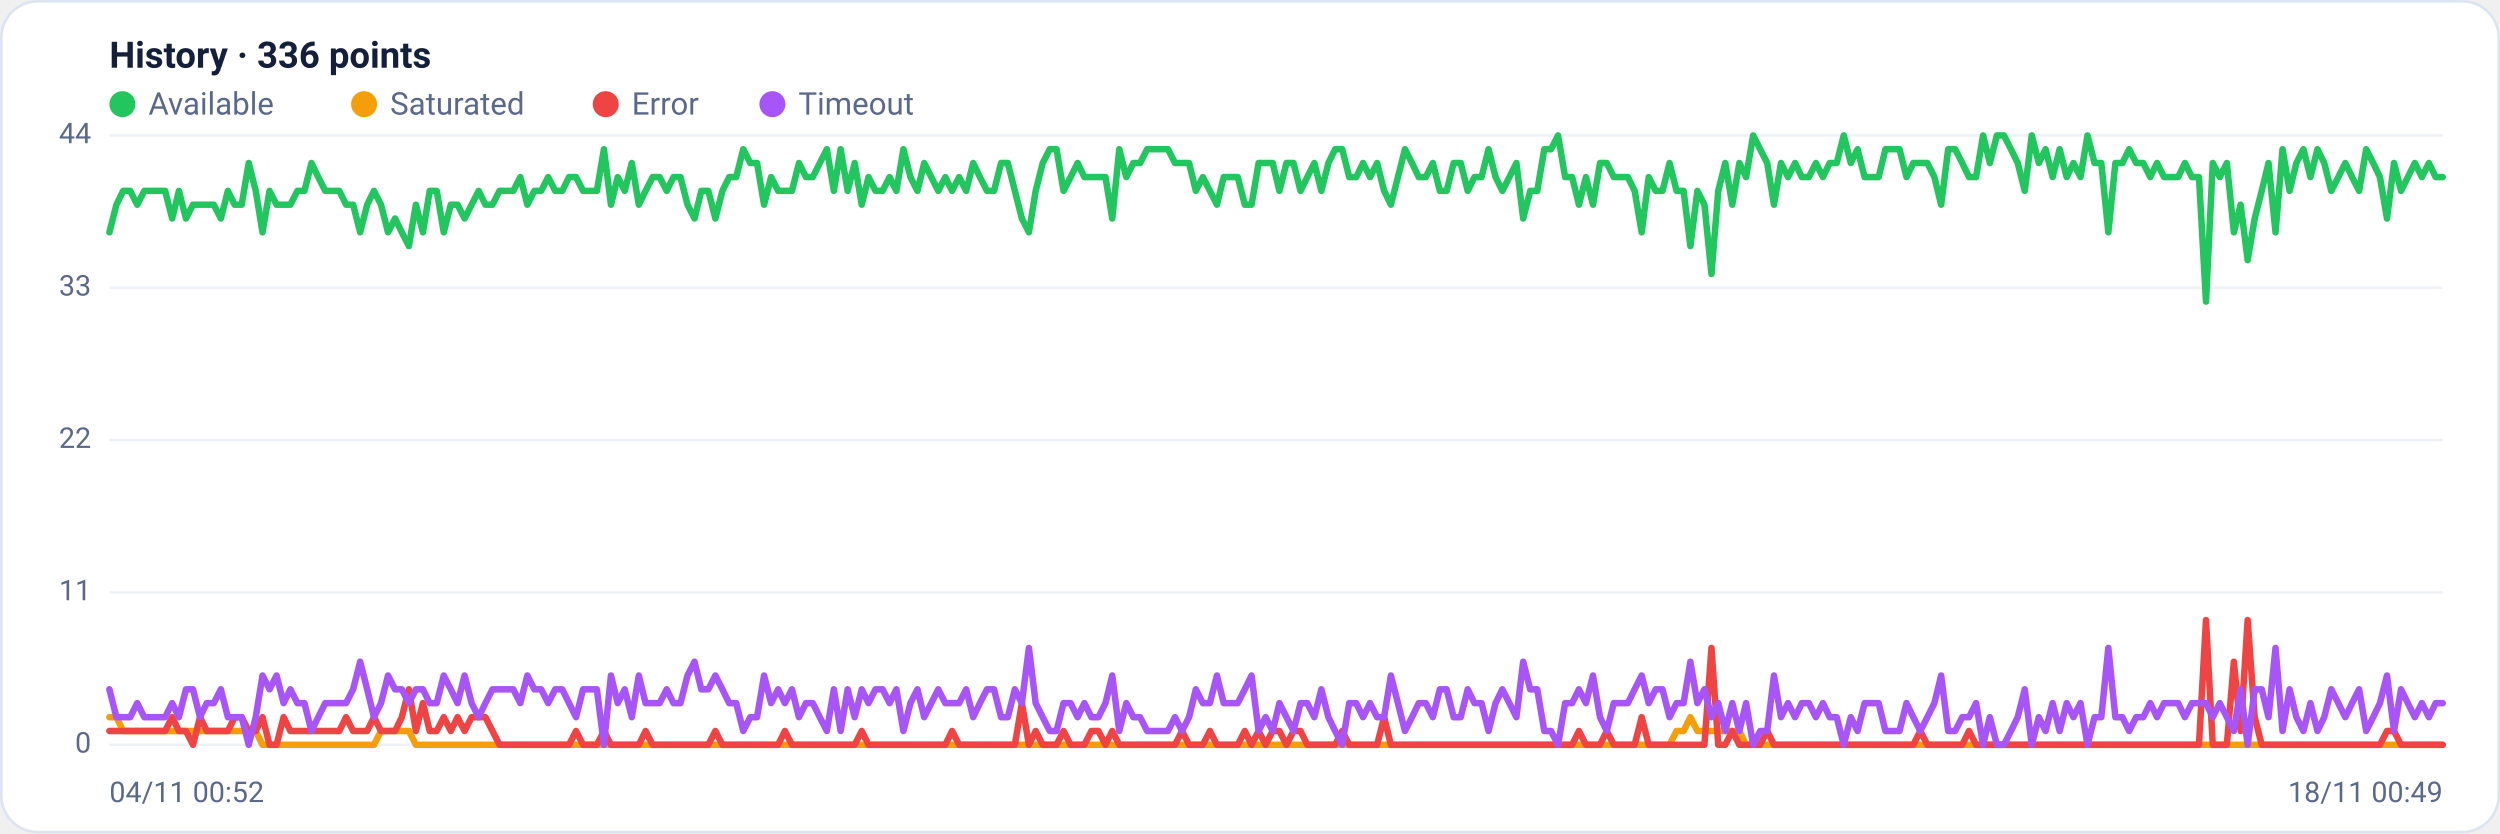
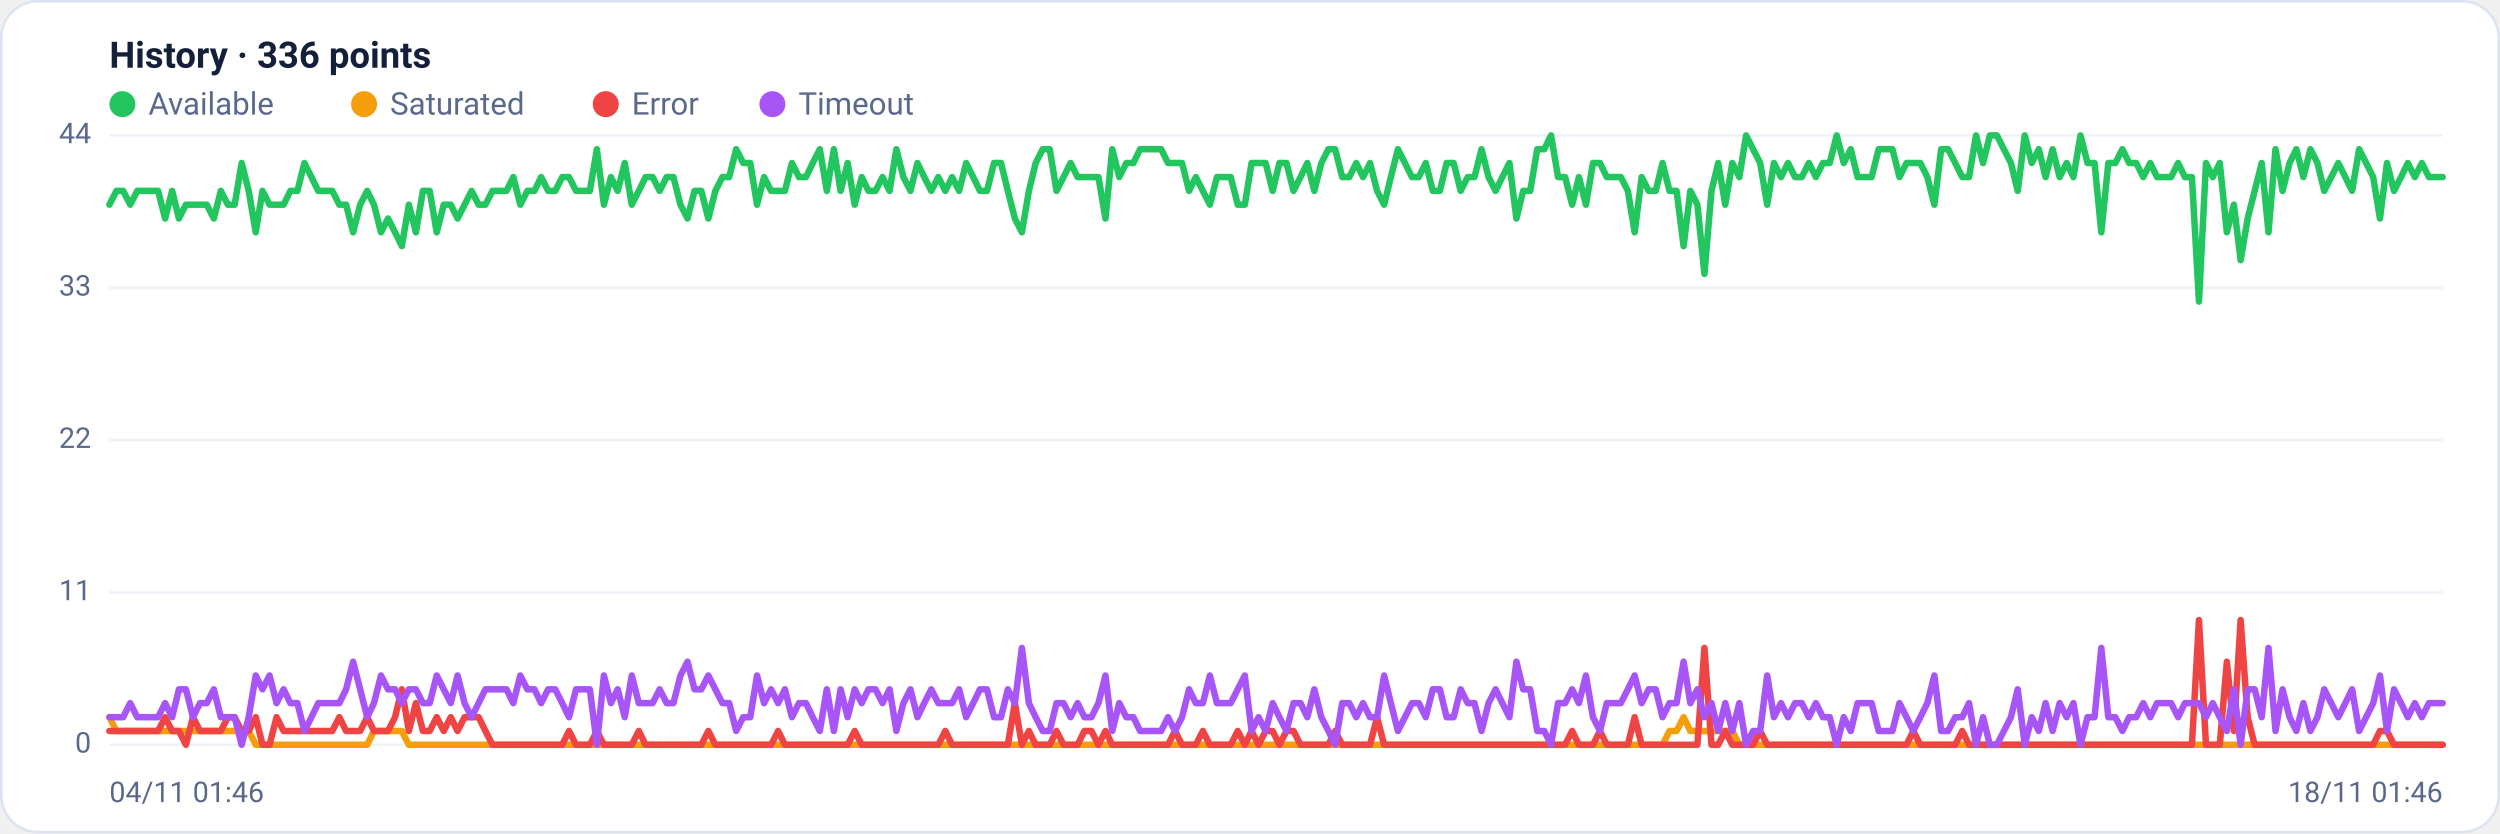
<svg xmlns="http://www.w3.org/2000/svg" viewBox="0 0 960 320" width="960" height="320" font-family="Segoe UI, system-ui, -apple-system, Roboto, Helvetica, Arial, sans-serif" role="img" aria-label="Availability history per region">
  <rect x="0.5" y="0.5" width="959" height="319" rx="14" fill="#ffffff" stroke="#dce3f1" />
  <text x="42" y="26" font-size="14" font-weight="600" fill="#14203a">History · 336 points</text>
  <circle cx="47" cy="40" r="5" fill="#22c55e" />
  <text x="57" y="44" font-size="12" fill="#5a688a">Available</text>
  <circle cx="139.8" cy="40" r="5" fill="#f59e0b" />
  <text x="149.8" y="44" font-size="12" fill="#5a688a">Saturated</text>
  <circle cx="232.6" cy="40" r="5" fill="#ef4444" />
  <text x="242.6" y="44" font-size="12" fill="#5a688a">Error</text>
  <circle cx="296.6" cy="40" r="5" fill="#a855f7" />
  <text x="306.6" y="44" font-size="12" fill="#5a688a">Timeout</text>
  <line x1="42" y1="286.0" x2="938" y2="286.0" stroke="#eef2f7" stroke-width="1" />
  <text x="35" y="289.0" text-anchor="end" font-size="11" fill="#5a688a">0</text>
  <line x1="42" y1="227.5" x2="938" y2="227.5" stroke="#eef2f7" stroke-width="1" />
  <text x="35" y="230.5" text-anchor="end" font-size="11" fill="#5a688a">11</text>
  <line x1="42" y1="169.0" x2="938" y2="169.0" stroke="#eef2f7" stroke-width="1" />
  <text x="35" y="172.0" text-anchor="end" font-size="11" fill="#5a688a">22</text>
  <line x1="42" y1="110.5" x2="938" y2="110.5" stroke="#eef2f7" stroke-width="1" />
  <text x="35" y="113.5" text-anchor="end" font-size="11" fill="#5a688a">33</text>
  <line x1="42" y1="52.0" x2="938" y2="52.0" stroke="#eef2f7" stroke-width="1" />
  <text x="35" y="55.0" text-anchor="end" font-size="11" fill="#5a688a">44</text>
-   <polyline fill="none" stroke="#22c55e" stroke-width="2.5" stroke-linejoin="round" stroke-linecap="round" points="42.0,89.2 44.7,78.6 47.3,73.3 50.0,73.3 52.7,78.6 55.4,73.3 58.0,73.3 60.7,73.3 63.4,73.3 66.1,83.9 68.7,73.3 71.4,83.9 74.1,78.6 76.8,78.6 79.4,78.6 82.1,78.6 84.8,83.9 87.5,73.3 90.1,78.6 92.8,78.6 95.5,62.6 98.2,73.3 100.8,89.2 103.5,73.3 106.2,78.6 108.9,78.6 111.5,78.6 114.2,73.3 116.9,73.3 119.6,62.6 122.2,68.0 124.9,73.3 127.6,73.3 130.3,73.3 132.9,78.6 135.6,78.6 138.3,89.2 141.0,78.6 143.6,73.3 146.3,78.6 149.0,89.2 151.7,83.9 154.3,89.2 157.0,94.5 159.7,78.6 162.4,89.2 165.0,73.3 167.7,73.3 170.4,89.2 173.1,78.6 175.7,78.6 178.4,83.9 181.1,78.6 183.8,73.3 186.4,78.6 189.1,78.6 191.8,73.3 194.5,73.3 197.1,73.3 199.8,68.0 202.5,78.6 205.2,73.3 207.8,73.3 210.5,68.0 213.2,73.3 215.9,73.3 218.5,68.0 221.2,68.0 223.9,73.3 226.5,73.3 229.2,73.3 231.9,57.3 234.6,78.6 237.2,68.0 239.9,73.3 242.6,62.6 245.3,78.6 247.9,73.3 250.6,68.0 253.3,68.0 256.0,73.3 258.6,68.0 261.3,68.0 264.0,78.6 266.7,83.9 269.3,73.3 272.0,73.3 274.7,83.9 277.4,73.3 280.0,68.0 282.7,68.0 285.4,57.3 288.1,62.6 290.7,62.6 293.4,78.6 296.1,68.0 298.8,73.3 301.4,73.3 304.1,73.3 306.8,62.6 309.5,68.0 312.1,68.0 314.8,62.6 317.5,57.3 320.2,73.3 322.8,57.3 325.5,73.3 328.2,62.6 330.9,78.6 333.5,68.0 336.2,73.3 338.9,73.3 341.6,68.0 344.2,73.3 346.9,57.3 349.6,68.0 352.3,73.3 354.9,62.6 357.6,68.0 360.3,73.3 363.0,68.0 365.6,73.3 368.3,68.0 371.0,73.3 373.7,62.6 376.3,68.0 379.0,73.3 381.7,73.3 384.4,62.6 387.0,62.6 389.7,73.3 392.4,83.9 395.1,89.2 397.7,73.3 400.4,62.6 403.1,57.3 405.7,57.3 408.4,73.3 411.1,68.0 413.8,62.6 416.4,68.0 419.1,68.0 421.8,68.0 424.5,68.0 427.1,83.9 429.8,57.3 432.5,68.0 435.2,62.6 437.8,62.6 440.5,57.3 443.2,57.3 445.9,57.3 448.5,57.3 451.2,62.6 453.9,62.6 456.6,62.6 459.2,73.3 461.9,68.0 464.6,73.3 467.3,78.6 469.9,68.0 472.6,68.0 475.3,68.0 478.0,78.6 480.6,78.6 483.3,62.6 486.0,62.6 488.7,62.6 491.3,73.3 494.0,62.6 496.7,62.6 499.4,73.3 502.0,68.0 504.7,62.6 507.4,73.3 510.1,62.6 512.7,57.3 515.4,57.3 518.1,68.0 520.8,68.0 523.4,62.6 526.1,68.0 528.8,62.6 531.5,73.3 534.1,78.6 536.8,68.0 539.5,57.3 542.2,62.6 544.8,68.0 547.5,68.0 550.2,62.6 552.9,73.3 555.5,73.3 558.2,62.6 560.9,62.6 563.6,73.3 566.2,68.0 568.9,68.0 571.6,57.3 574.3,68.0 576.9,73.3 579.6,68.0 582.3,62.6 584.9,83.9 587.6,73.3 590.3,73.3 593.0,57.3 595.6,57.3 598.3,52.0 601.0,68.0 603.7,68.0 606.3,78.6 609.0,68.0 611.7,78.6 614.4,62.6 617.0,62.6 619.7,68.0 622.4,68.0 625.1,68.0 627.7,73.3 630.4,89.2 633.1,68.0 635.8,73.3 638.4,73.3 641.1,62.6 643.8,73.3 646.5,73.3 649.1,94.5 651.8,73.3 654.5,78.6 657.2,105.2 659.8,73.3 662.5,62.6 665.2,78.6 667.9,62.6 670.5,68.0 673.2,52.0 675.9,57.3 678.6,62.6 681.2,78.6 683.9,62.6 686.6,68.0 689.3,62.6 691.9,68.0 694.6,68.0 697.3,62.6 700.0,68.0 702.6,62.6 705.3,62.6 708.0,52.0 710.7,62.6 713.3,57.3 716.0,68.0 718.7,68.0 721.4,68.0 724.0,57.3 726.7,57.3 729.4,57.3 732.1,68.0 734.7,62.6 737.4,62.6 740.1,62.6 742.8,68.0 745.4,78.6 748.1,57.3 750.8,57.3 753.5,62.6 756.1,68.0 758.8,68.0 761.5,52.0 764.1,62.6 766.8,52.0 769.5,52.0 772.2,57.3 774.8,62.6 777.5,73.3 780.2,52.0 782.9,62.6 785.5,57.3 788.2,68.0 790.9,57.3 793.6,68.0 796.2,62.6 798.9,68.0 801.6,52.0 804.3,62.6 806.9,62.6 809.6,89.2 812.3,62.6 815.0,62.6 817.6,57.3 820.3,62.6 823.0,62.6 825.7,68.0 828.3,62.6 831.0,68.0 833.7,68.0 836.4,68.0 839.0,62.6 841.7,68.0 844.4,68.0 847.1,115.8 849.7,62.6 852.4,68.0 855.1,62.6 857.8,89.2 860.4,78.6 863.1,99.9 865.8,83.9 868.5,73.3 871.1,62.6 873.8,89.2 876.5,57.3 879.2,73.3 881.8,62.6 884.5,57.3 887.2,68.0 889.9,57.3 892.5,62.6 895.2,73.3 897.9,68.0 900.6,62.6 903.2,68.0 905.9,73.3 908.6,57.3 911.3,62.6 913.9,68.0 916.6,83.9 919.3,62.6 922.0,73.3 924.6,68.0 927.3,62.6 930.0,68.0 932.7,62.6 935.3,68.0 938.0,68.0" />
-   <polyline fill="none" stroke="#f59e0b" stroke-width="2.5" stroke-linejoin="round" stroke-linecap="round" points="42.0,275.4 44.7,275.4 47.3,280.7 50.0,280.7 52.7,280.7 55.4,280.7 58.0,280.7 60.7,280.7 63.4,280.7 66.1,280.7 68.7,280.7 71.4,280.7 74.1,280.7 76.8,280.7 79.4,280.7 82.1,280.7 84.8,280.7 87.5,280.7 90.1,280.7 92.8,280.7 95.5,280.7 98.2,280.7 100.8,286.0 103.5,286.0 106.2,286.0 108.9,286.0 111.5,286.0 114.2,286.0 116.9,286.0 119.6,286.0 122.2,286.0 124.9,286.0 127.6,286.0 130.3,286.0 132.9,286.0 135.6,286.0 138.3,286.0 141.0,286.0 143.6,286.0 146.3,280.7 149.0,280.7 151.7,280.7 154.3,280.7 157.0,280.7 159.7,286.0 162.4,286.0 165.0,286.0 167.7,286.0 170.4,286.0 173.1,286.0 175.7,286.0 178.4,286.0 181.1,286.0 183.8,286.0 186.4,286.0 189.1,286.0 191.8,286.0 194.5,286.0 197.1,286.0 199.8,286.0 202.5,286.0 205.2,286.0 207.8,286.0 210.5,286.0 213.2,286.0 215.9,286.0 218.5,286.0 221.2,286.0 223.9,286.0 226.5,286.0 229.2,286.0 231.9,286.0 234.6,286.0 237.2,286.0 239.9,286.0 242.6,286.0 245.3,286.0 247.9,286.0 250.6,286.0 253.3,286.0 256.0,286.0 258.6,286.0 261.3,286.0 264.0,286.0 266.7,286.0 269.3,286.0 272.0,286.0 274.7,286.0 277.4,286.0 280.0,286.0 282.7,286.0 285.4,286.0 288.1,286.0 290.7,286.0 293.4,286.0 296.1,286.0 298.8,286.0 301.4,286.0 304.1,286.0 306.8,286.0 309.5,286.0 312.1,286.0 314.8,286.0 317.5,286.0 320.2,286.0 322.8,286.0 325.5,286.0 328.2,286.0 330.9,286.0 333.5,286.0 336.2,286.0 338.9,286.0 341.6,286.0 344.2,286.0 346.9,286.0 349.6,286.0 352.3,286.0 354.9,286.0 357.6,286.0 360.3,286.0 363.0,286.0 365.6,286.0 368.3,286.0 371.0,286.0 373.7,286.0 376.3,286.0 379.0,286.0 381.7,286.0 384.4,286.0 387.0,286.0 389.7,286.0 392.4,286.0 395.1,286.0 397.7,286.0 400.4,286.0 403.1,286.0 405.7,286.0 408.4,286.0 411.1,286.0 413.8,286.0 416.4,286.0 419.1,286.0 421.8,286.0 424.5,286.0 427.1,286.0 429.8,286.0 432.5,286.0 435.2,286.0 437.8,286.0 440.5,286.0 443.2,286.0 445.9,286.0 448.5,286.0 451.2,286.0 453.9,286.0 456.6,286.0 459.2,286.0 461.9,286.0 464.6,286.0 467.3,286.0 469.9,286.0 472.6,286.0 475.3,286.0 478.0,286.0 480.6,286.0 483.3,286.0 486.0,286.0 488.7,286.0 491.3,286.0 494.0,286.0 496.7,286.0 499.4,286.0 502.0,286.0 504.7,286.0 507.4,286.0 510.1,286.0 512.7,286.0 515.4,286.0 518.1,286.0 520.8,286.0 523.4,286.0 526.1,286.0 528.8,286.0 531.5,286.0 534.1,286.0 536.8,286.0 539.5,286.0 542.2,286.0 544.8,286.0 547.5,286.0 550.2,286.0 552.9,286.0 555.5,286.0 558.2,286.0 560.9,286.0 563.6,286.0 566.2,286.0 568.9,286.0 571.6,286.0 574.3,286.0 576.9,286.0 579.6,286.0 582.3,286.0 584.9,286.0 587.6,286.0 590.3,286.0 593.0,286.0 595.6,286.0 598.3,286.0 601.0,286.0 603.7,286.0 606.3,286.0 609.0,286.0 611.7,286.0 614.4,286.0 617.0,286.0 619.7,286.0 622.4,286.0 625.1,286.0 627.7,286.0 630.4,286.0 633.1,286.0 635.8,286.0 638.4,286.0 641.1,286.0 643.8,280.7 646.5,280.7 649.1,275.4 651.8,280.7 654.5,280.7 657.2,280.7 659.8,280.7 662.5,280.7 665.2,280.7 667.9,280.7 670.5,286.0 673.2,286.0 675.9,286.0 678.6,286.0 681.2,286.0 683.9,286.0 686.6,286.0 689.3,286.0 691.9,286.0 694.6,286.0 697.3,286.0 700.0,286.0 702.6,286.0 705.3,286.0 708.0,286.0 710.7,286.0 713.3,286.0 716.0,286.0 718.7,286.0 721.4,286.0 724.0,286.0 726.7,286.0 729.4,286.0 732.1,286.0 734.7,286.0 737.4,286.0 740.1,286.0 742.8,286.0 745.4,286.0 748.1,286.0 750.8,286.0 753.5,286.0 756.1,286.0 758.8,286.0 761.5,286.0 764.1,286.0 766.8,286.0 769.5,286.0 772.2,286.0 774.8,286.0 777.5,286.0 780.2,286.0 782.9,286.0 785.5,286.0 788.2,286.0 790.9,286.0 793.6,286.0 796.2,286.0 798.9,286.0 801.6,286.0 804.3,286.0 806.9,286.0 809.6,286.0 812.3,286.0 815.0,286.0 817.6,286.0 820.3,286.0 823.0,286.0 825.7,286.0 828.3,286.0 831.0,286.0 833.7,286.0 836.4,286.0 839.0,286.0 841.7,286.0 844.4,286.0 847.1,286.0 849.7,286.0 852.4,286.0 855.1,286.0 857.8,286.0 860.4,286.0 863.1,286.0 865.8,286.0 868.5,286.0 871.1,286.0 873.8,286.0 876.5,286.0 879.2,286.0 881.8,286.0 884.5,286.0 887.2,286.0 889.9,286.0 892.5,286.0 895.2,286.0 897.9,286.0 900.6,286.0 903.2,286.0 905.9,286.0 908.6,286.0 911.3,286.0 913.9,286.0 916.6,286.0 919.3,286.0 922.0,286.0 924.6,286.0 927.3,286.0 930.0,286.0 932.7,286.0 935.3,286.0 938.0,286.0" />
-   <polyline fill="none" stroke="#ef4444" stroke-width="2.5" stroke-linejoin="round" stroke-linecap="round" points="42.0,280.7 44.7,280.7 47.3,280.7 50.0,280.7 52.7,280.7 55.4,280.7 58.0,280.7 60.7,280.7 63.4,280.7 66.1,275.4 68.7,280.7 71.4,280.7 74.1,286.0 76.8,275.4 79.4,280.7 82.1,280.7 84.8,280.7 87.5,280.7 90.1,275.4 92.8,275.4 95.5,280.7 98.2,280.7 100.8,275.4 103.5,286.0 106.2,286.0 108.9,275.4 111.5,280.7 114.2,280.7 116.9,280.7 119.6,280.7 122.2,280.7 124.9,280.7 127.6,280.7 130.3,280.7 132.9,275.4 135.6,280.7 138.3,280.7 141.0,280.7 143.6,275.4 146.3,280.7 149.0,280.7 151.7,280.7 154.3,275.4 157.0,264.7 159.7,280.7 162.4,270.0 165.0,280.7 167.7,280.7 170.4,275.4 173.1,280.7 175.7,275.4 178.4,280.7 181.1,275.4 183.8,275.4 186.4,275.4 189.1,280.7 191.8,286.0 194.5,286.0 197.1,286.0 199.8,286.0 202.5,286.0 205.2,286.0 207.8,286.0 210.5,286.0 213.2,286.0 215.9,286.0 218.5,286.0 221.2,280.7 223.9,286.0 226.5,286.0 229.2,286.0 231.9,280.7 234.6,286.0 237.2,286.0 239.9,286.0 242.6,286.0 245.3,286.0 247.9,280.7 250.6,286.0 253.3,286.0 256.0,286.0 258.6,286.0 261.3,286.0 264.0,286.0 266.7,286.0 269.3,286.0 272.0,286.0 274.7,280.7 277.4,286.0 280.0,286.0 282.7,286.0 285.4,286.0 288.1,286.0 290.7,286.0 293.4,286.0 296.1,286.0 298.8,286.0 301.4,280.7 304.1,286.0 306.8,286.0 309.5,286.0 312.1,286.0 314.8,286.0 317.5,286.0 320.2,286.0 322.8,286.0 325.5,286.0 328.2,286.0 330.9,280.7 333.5,286.0 336.2,286.0 338.9,286.0 341.6,286.0 344.2,286.0 346.9,286.0 349.6,286.0 352.3,286.0 354.9,286.0 357.6,286.0 360.3,286.0 363.0,286.0 365.6,280.7 368.3,286.0 371.0,286.0 373.7,286.0 376.3,286.0 379.0,286.0 381.7,286.0 384.4,286.0 387.0,286.0 389.7,286.0 392.4,270.0 395.1,286.0 397.7,280.7 400.4,286.0 403.1,286.0 405.7,286.0 408.4,280.7 411.1,286.0 413.8,286.0 416.4,286.0 419.1,280.7 421.8,280.7 424.5,286.0 427.1,280.7 429.8,286.0 432.5,286.0 435.2,286.0 437.8,286.0 440.5,286.0 443.2,286.0 445.9,286.0 448.5,286.0 451.2,286.0 453.9,280.7 456.6,286.0 459.2,286.0 461.9,286.0 464.6,280.7 467.3,286.0 469.9,286.0 472.6,286.0 475.3,286.0 478.0,280.7 480.6,286.0 483.3,280.7 486.0,286.0 488.7,280.7 491.3,280.7 494.0,286.0 496.7,280.7 499.4,280.7 502.0,286.0 504.7,286.0 507.4,286.0 510.1,286.0 512.7,286.0 515.4,280.7 518.1,286.0 520.8,286.0 523.4,286.0 526.1,286.0 528.8,286.0 531.5,275.4 534.1,286.0 536.8,286.0 539.5,286.0 542.2,286.0 544.8,286.0 547.5,286.0 550.2,286.0 552.9,286.0 555.5,286.0 558.2,286.0 560.9,286.0 563.6,286.0 566.2,286.0 568.9,286.0 571.6,286.0 574.3,286.0 576.9,286.0 579.6,286.0 582.3,286.0 584.9,286.0 587.6,286.0 590.3,286.0 593.0,286.0 595.6,286.0 598.3,286.0 601.0,286.0 603.7,286.0 606.3,280.7 609.0,286.0 611.7,286.0 614.4,286.0 617.0,280.7 619.7,286.0 622.4,286.0 625.1,286.0 627.7,286.0 630.4,275.4 633.1,286.0 635.8,286.0 638.4,286.0 641.1,286.0 643.8,286.0 646.5,286.0 649.1,286.0 651.8,286.0 654.5,286.0 657.2,248.8 659.8,286.0 662.5,286.0 665.2,280.7 667.9,286.0 670.5,286.0 673.2,286.0 675.9,286.0 678.6,280.7 681.2,286.0 683.9,286.0 686.6,286.0 689.3,286.0 691.9,286.0 694.6,286.0 697.3,286.0 700.0,286.0 702.6,286.0 705.3,286.0 708.0,286.0 710.7,286.0 713.3,286.0 716.0,286.0 718.7,286.0 721.4,286.0 724.0,286.0 726.7,286.0 729.4,286.0 732.1,286.0 734.7,286.0 737.4,280.7 740.1,286.0 742.8,286.0 745.4,286.0 748.1,286.0 750.8,286.0 753.5,286.0 756.1,280.7 758.8,286.0 761.5,286.0 764.1,286.0 766.8,286.0 769.5,286.0 772.2,286.0 774.8,286.0 777.5,286.0 780.2,286.0 782.9,286.0 785.5,286.0 788.2,286.0 790.9,286.0 793.6,286.0 796.2,286.0 798.9,286.0 801.6,286.0 804.3,286.0 806.9,286.0 809.6,286.0 812.3,286.0 815.0,286.0 817.6,286.0 820.3,286.0 823.0,286.0 825.7,286.0 828.3,286.0 831.0,286.0 833.7,286.0 836.4,286.0 839.0,286.0 841.7,286.0 844.4,286.0 847.1,238.1 849.7,286.0 852.4,286.0 855.1,286.0 857.8,254.1 860.4,280.7 863.1,238.1 865.8,275.4 868.5,286.0 871.1,286.0 873.8,286.0 876.5,286.0 879.2,286.0 881.8,286.0 884.5,286.0 887.2,286.0 889.9,286.0 892.5,286.0 895.2,286.0 897.9,286.0 900.6,286.0 903.2,286.0 905.9,286.0 908.6,286.0 911.3,286.0 913.9,286.0 916.6,280.7 919.3,280.7 922.0,286.0 924.6,286.0 927.3,286.0 930.0,286.0 932.7,286.0 935.3,286.0 938.0,286.0" />
-   <polyline fill="none" stroke="#a855f7" stroke-width="2.5" stroke-linejoin="round" stroke-linecap="round" points="42.0,264.7 44.7,275.4 47.3,275.4 50.0,275.4 52.7,270.0 55.4,275.4 58.0,275.4 60.7,275.4 63.4,275.4 66.1,270.0 68.7,275.4 71.4,264.7 74.1,264.7 76.8,275.4 79.4,270.0 82.1,270.0 84.8,264.7 87.5,275.4 90.1,275.4 92.8,275.4 95.5,286.0 98.2,275.4 100.8,259.4 103.5,264.7 106.2,259.4 108.9,270.0 111.5,264.7 114.2,270.0 116.9,270.0 119.6,280.7 122.2,275.4 124.9,270.0 127.6,270.0 130.3,270.0 132.9,270.0 135.6,264.7 138.3,254.1 141.0,264.7 143.6,275.4 146.3,270.0 149.0,259.4 151.7,264.7 154.3,264.7 157.0,270.0 159.7,264.7 162.4,264.7 165.0,270.0 167.7,270.0 170.4,259.4 173.1,264.7 175.7,270.0 178.4,259.4 181.1,270.0 183.8,275.4 186.4,270.0 189.1,264.7 191.8,264.7 194.5,264.7 197.1,264.7 199.8,270.0 202.5,259.4 205.2,264.7 207.8,264.7 210.5,270.0 213.2,264.7 215.9,264.7 218.5,270.0 221.2,275.4 223.9,264.7 226.5,264.7 229.2,264.7 231.9,286.0 234.6,259.4 237.2,270.0 239.9,264.7 242.6,275.4 245.3,259.4 247.9,270.0 250.6,270.0 253.3,270.0 256.0,264.7 258.6,270.0 261.3,270.0 264.0,259.4 266.7,254.1 269.3,264.7 272.0,264.7 274.7,259.4 277.4,264.7 280.0,270.0 282.7,270.0 285.4,280.7 288.1,275.4 290.7,275.4 293.4,259.4 296.1,270.0 298.8,264.7 301.4,270.0 304.1,264.7 306.8,275.4 309.5,270.0 312.1,270.0 314.8,275.4 317.5,280.7 320.2,264.7 322.8,280.7 325.5,264.7 328.2,275.4 330.9,264.7 333.5,270.0 336.2,264.7 338.9,264.7 341.6,270.0 344.2,264.7 346.9,280.7 349.6,270.0 352.3,264.7 354.9,275.4 357.6,270.0 360.3,264.7 363.0,270.0 365.6,270.0 368.3,270.0 371.0,264.7 373.7,275.4 376.3,270.0 379.0,264.7 381.7,264.7 384.4,275.4 387.0,275.4 389.7,264.7 392.4,270.0 395.1,248.8 397.7,270.0 400.4,275.4 403.1,280.7 405.7,280.7 408.4,270.0 411.1,270.0 413.8,275.4 416.4,270.0 419.1,275.4 421.8,275.4 424.5,270.0 427.1,259.4 429.8,280.7 432.5,270.0 435.2,275.4 437.8,275.4 440.5,280.7 443.2,280.7 445.9,280.7 448.5,280.7 451.2,275.4 453.9,280.7 456.6,275.4 459.2,264.7 461.9,270.0 464.6,270.0 467.3,259.4 469.9,270.0 472.6,270.0 475.3,270.0 478.0,264.7 480.6,259.4 483.3,280.7 486.0,275.4 488.7,280.7 491.3,270.0 494.0,275.4 496.7,280.7 499.4,270.0 502.0,270.0 504.7,275.4 507.4,264.7 510.1,275.4 512.7,280.7 515.4,286.0 518.1,270.0 520.8,270.0 523.4,275.4 526.1,270.0 528.8,275.4 531.5,275.4 534.1,259.4 536.8,270.0 539.5,280.7 542.2,275.4 544.8,270.0 547.5,270.0 550.2,275.4 552.9,264.7 555.5,264.7 558.2,275.4 560.9,275.4 563.6,264.7 566.2,270.0 568.9,270.0 571.6,280.7 574.3,270.0 576.9,264.7 579.6,270.0 582.3,275.4 584.9,254.1 587.6,264.7 590.3,264.7 593.0,280.7 595.6,280.7 598.3,286.0 601.0,270.0 603.7,270.0 606.3,264.7 609.0,270.0 611.7,259.4 614.4,275.4 617.0,280.7 619.7,270.0 622.4,270.0 625.1,270.0 627.7,264.7 630.4,259.4 633.1,270.0 635.8,264.7 638.4,264.7 641.1,275.4 643.8,270.0 646.5,270.0 649.1,254.1 651.8,270.0 654.5,264.7 657.2,275.4 659.8,270.0 662.5,280.7 665.2,270.0 667.9,280.7 670.5,270.0 673.2,286.0 675.9,280.7 678.6,280.7 681.2,259.4 683.9,275.4 686.6,270.0 689.3,275.4 691.9,270.0 694.6,270.0 697.3,275.4 700.0,270.0 702.6,275.4 705.3,275.4 708.0,286.0 710.7,275.4 713.3,280.7 716.0,270.0 718.7,270.0 721.4,270.0 724.0,280.7 726.7,280.7 729.4,280.7 732.1,270.0 734.7,275.4 737.4,280.7 740.1,275.4 742.8,270.0 745.4,259.4 748.1,280.7 750.8,280.7 753.5,275.4 756.1,275.4 758.8,270.0 761.5,286.0 764.1,275.4 766.8,286.0 769.5,286.0 772.2,280.7 774.8,275.4 777.5,264.7 780.2,286.0 782.9,275.4 785.5,280.7 788.2,270.0 790.9,280.7 793.6,270.0 796.2,275.4 798.9,270.0 801.6,286.0 804.3,275.4 806.9,275.4 809.6,248.8 812.3,275.4 815.0,275.4 817.6,280.7 820.3,275.4 823.0,275.4 825.7,270.0 828.3,275.4 831.0,270.0 833.7,270.0 836.4,270.0 839.0,275.4 841.7,270.0 844.4,270.0 847.1,270.0 849.7,275.4 852.4,270.0 855.1,275.4 857.8,280.7 860.4,264.7 863.1,286.0 865.8,264.7 868.5,264.7 871.1,275.4 873.8,248.8 876.5,280.7 879.2,264.7 881.8,275.4 884.5,280.7 887.2,270.0 889.9,280.7 892.5,275.4 895.2,264.7 897.9,270.0 900.6,275.4 903.2,270.0 905.9,264.7 908.6,280.7 911.3,275.4 913.9,270.0 916.6,259.4 919.3,280.7 922.0,264.7 924.6,270.0 927.3,275.4 930.0,270.0 932.7,275.4 935.3,270.0 938.0,270.0" />
-   <text x="42" y="308" font-size="11" fill="#5a688a">04/11 00:52</text>
-   <text x="938" y="308" text-anchor="end" font-size="11" fill="#5a688a">18/11 00:49</text>
+   <polyline fill="none" stroke="#22c55e" stroke-width="2.5" stroke-linejoin="round" stroke-linecap="round" points="42.0,78.6 44.7,73.3 47.3,73.3 50.0,78.6 52.7,73.3 55.4,73.3 58.0,73.3 60.7,73.3 63.4,83.9 66.1,73.3 68.7,83.9 71.4,78.6 74.1,78.6 76.8,78.6 79.4,78.6 82.1,83.9 84.8,73.3 87.5,78.6 90.1,78.6 92.8,62.6 95.5,73.3 98.2,89.2 100.8,73.3 103.5,78.6 106.2,78.6 108.9,78.6 111.5,73.3 114.2,73.3 116.9,62.6 119.6,68.0 122.2,73.3 124.9,73.3 127.6,73.3 130.3,78.6 132.9,78.6 135.6,89.2 138.3,78.6 141.0,73.3 143.6,78.6 146.3,89.2 149.0,83.9 151.7,89.2 154.3,94.5 157.0,78.6 159.7,89.2 162.4,73.3 165.0,73.3 167.7,89.2 170.4,78.6 173.1,78.6 175.7,83.9 178.4,78.6 181.1,73.3 183.8,78.6 186.4,78.6 189.1,73.3 191.8,73.3 194.5,73.3 197.1,68.0 199.8,78.6 202.5,73.3 205.2,73.3 207.8,68.0 210.5,73.3 213.2,73.3 215.9,68.0 218.5,68.0 221.2,73.3 223.9,73.3 226.5,73.3 229.2,57.3 231.9,78.6 234.6,68.0 237.2,73.3 239.9,62.6 242.6,78.6 245.3,73.3 247.9,68.0 250.6,68.0 253.3,73.3 256.0,68.0 258.6,68.0 261.3,78.6 264.0,83.9 266.7,73.3 269.3,73.3 272.0,83.9 274.7,73.3 277.4,68.0 280.0,68.0 282.7,57.3 285.4,62.6 288.1,62.6 290.7,78.6 293.4,68.0 296.1,73.3 298.8,73.3 301.4,73.3 304.1,62.6 306.8,68.0 309.5,68.0 312.1,62.6 314.8,57.3 317.5,73.3 320.2,57.3 322.8,73.3 325.5,62.6 328.2,78.6 330.9,68.0 333.5,73.3 336.2,73.3 338.9,68.0 341.6,73.3 344.2,57.3 346.9,68.0 349.6,73.3 352.3,62.6 354.9,68.0 357.6,73.3 360.3,68.0 363.0,73.3 365.6,68.0 368.3,73.3 371.0,62.6 373.7,68.0 376.3,73.3 379.0,73.3 381.7,62.6 384.4,62.6 387.0,73.3 389.7,83.9 392.4,89.2 395.1,73.3 397.7,62.6 400.4,57.3 403.1,57.3 405.7,73.3 408.4,68.0 411.1,62.6 413.8,68.0 416.4,68.0 419.1,68.0 421.8,68.0 424.5,83.9 427.1,57.3 429.8,68.0 432.5,62.6 435.2,62.6 437.8,57.3 440.5,57.3 443.2,57.3 445.9,57.3 448.5,62.6 451.2,62.6 453.9,62.6 456.6,73.3 459.2,68.0 461.9,73.3 464.6,78.6 467.3,68.0 469.9,68.0 472.6,68.0 475.3,78.6 478.0,78.6 480.6,62.6 483.3,62.6 486.0,62.6 488.7,73.3 491.3,62.6 494.0,62.6 496.7,73.3 499.4,68.0 502.0,62.6 504.7,73.3 507.4,62.6 510.1,57.3 512.7,57.3 515.4,68.0 518.1,68.0 520.8,62.6 523.4,68.0 526.1,62.6 528.8,73.3 531.5,78.6 534.1,68.0 536.8,57.3 539.5,62.6 542.2,68.0 544.8,68.0 547.5,62.6 550.2,73.3 552.9,73.3 555.5,62.6 558.2,62.6 560.9,73.3 563.6,68.0 566.2,68.0 568.9,57.3 571.6,68.0 574.3,73.3 576.9,68.0 579.6,62.6 582.3,83.9 584.9,73.3 587.6,73.3 590.3,57.3 593.0,57.3 595.6,52.0 598.3,68.0 601.0,68.0 603.7,78.6 606.3,68.0 609.0,78.6 611.7,62.6 614.4,62.6 617.0,68.0 619.7,68.0 622.4,68.0 625.1,73.3 627.7,89.2 630.4,68.0 633.1,73.3 635.8,73.3 638.4,62.6 641.1,73.3 643.8,73.3 646.5,94.5 649.1,73.3 651.8,78.6 654.5,105.2 657.2,73.3 659.8,62.6 662.5,78.6 665.2,62.6 667.9,68.0 670.5,52.0 673.2,57.3 675.9,62.6 678.6,78.6 681.2,62.6 683.9,68.0 686.6,62.6 689.3,68.0 691.9,68.0 694.6,62.6 697.3,68.0 700.0,62.6 702.6,62.6 705.3,52.0 708.0,62.6 710.7,57.3 713.3,68.0 716.0,68.0 718.7,68.0 721.4,57.3 724.0,57.3 726.7,57.3 729.4,68.0 732.1,62.6 734.7,62.6 737.4,62.6 740.1,68.0 742.8,78.6 745.4,57.3 748.1,57.3 750.8,62.6 753.5,68.0 756.1,68.0 758.8,52.0 761.5,62.6 764.1,52.0 766.8,52.0 769.5,57.3 772.2,62.6 774.8,73.3 777.5,52.0 780.2,62.6 782.9,57.3 785.5,68.0 788.2,57.3 790.9,68.0 793.6,62.6 796.2,68.0 798.9,52.0 801.6,62.6 804.3,62.6 806.9,89.2 809.6,62.6 812.3,62.6 815.0,57.3 817.6,62.6 820.3,62.6 823.0,68.0 825.7,62.6 828.3,68.0 831.0,68.0 833.7,68.0 836.4,62.6 839.0,68.0 841.7,68.0 844.4,115.8 847.1,62.6 849.7,68.0 852.4,62.6 855.1,89.2 857.8,78.6 860.4,99.9 863.1,83.9 865.8,73.3 868.5,62.6 871.1,89.2 873.8,57.3 876.5,73.3 879.2,62.6 881.8,57.3 884.5,68.0 887.2,57.3 889.9,62.6 892.5,73.3 895.2,68.0 897.9,62.6 900.6,68.0 903.2,73.3 905.9,57.3 908.6,62.6 911.3,68.0 913.9,83.9 916.6,62.6 919.3,73.3 922.0,68.0 924.6,62.6 927.3,68.0 930.0,62.6 932.7,68.0 935.3,68.0 938.0,68.0" />
+   <polyline fill="none" stroke="#f59e0b" stroke-width="2.5" stroke-linejoin="round" stroke-linecap="round" points="42.0,275.4 44.7,280.7 47.3,280.7 50.0,280.7 52.7,280.7 55.4,280.7 58.0,280.7 60.7,280.7 63.4,280.7 66.1,280.7 68.7,280.7 71.4,280.7 74.1,280.7 76.8,280.7 79.4,280.7 82.1,280.7 84.8,280.7 87.5,280.7 90.1,280.7 92.8,280.7 95.5,280.7 98.2,286.0 100.8,286.0 103.5,286.0 106.2,286.0 108.9,286.0 111.5,286.0 114.2,286.0 116.9,286.0 119.6,286.0 122.2,286.0 124.9,286.0 127.6,286.0 130.3,286.0 132.9,286.0 135.6,286.0 138.3,286.0 141.0,286.0 143.6,280.7 146.3,280.7 149.0,280.7 151.7,280.7 154.3,280.7 157.0,286.0 159.7,286.0 162.4,286.0 165.0,286.0 167.7,286.0 170.4,286.0 173.1,286.0 175.7,286.0 178.4,286.0 181.1,286.0 183.8,286.0 186.4,286.0 189.1,286.0 191.8,286.0 194.5,286.0 197.1,286.0 199.8,286.0 202.5,286.0 205.2,286.0 207.8,286.0 210.5,286.0 213.2,286.0 215.9,286.0 218.5,286.0 221.2,286.0 223.9,286.0 226.5,286.0 229.2,286.0 231.9,286.0 234.6,286.0 237.2,286.0 239.9,286.0 242.6,286.0 245.3,286.0 247.9,286.0 250.6,286.0 253.3,286.0 256.0,286.0 258.6,286.0 261.3,286.0 264.0,286.0 266.7,286.0 269.3,286.0 272.0,286.0 274.7,286.0 277.4,286.0 280.0,286.0 282.7,286.0 285.4,286.0 288.1,286.0 290.7,286.0 293.4,286.0 296.1,286.0 298.8,286.0 301.4,286.0 304.1,286.0 306.8,286.0 309.5,286.0 312.1,286.0 314.8,286.0 317.5,286.0 320.2,286.0 322.8,286.0 325.5,286.0 328.2,286.0 330.9,286.0 333.5,286.0 336.2,286.0 338.9,286.0 341.6,286.0 344.2,286.0 346.9,286.0 349.6,286.0 352.3,286.0 354.9,286.0 357.6,286.0 360.3,286.0 363.0,286.0 365.6,286.0 368.3,286.0 371.0,286.0 373.7,286.0 376.3,286.0 379.0,286.0 381.7,286.0 384.4,286.0 387.0,286.0 389.7,286.0 392.4,286.0 395.1,286.0 397.7,286.0 400.4,286.0 403.1,286.0 405.7,286.0 408.4,286.0 411.1,286.0 413.8,286.0 416.4,286.0 419.1,286.0 421.8,286.0 424.5,286.0 427.1,286.0 429.8,286.0 432.5,286.0 435.2,286.0 437.8,286.0 440.5,286.0 443.2,286.0 445.9,286.0 448.5,286.0 451.2,286.0 453.9,286.0 456.6,286.0 459.2,286.0 461.9,286.0 464.6,286.0 467.3,286.0 469.9,286.0 472.6,286.0 475.3,286.0 478.0,286.0 480.6,286.0 483.3,286.0 486.0,286.0 488.7,286.0 491.3,286.0 494.0,286.0 496.7,286.0 499.4,286.0 502.0,286.0 504.7,286.0 507.4,286.0 510.1,286.0 512.7,286.0 515.4,286.0 518.1,286.0 520.8,286.0 523.4,286.0 526.1,286.0 528.8,286.0 531.5,286.0 534.1,286.0 536.8,286.0 539.5,286.0 542.2,286.0 544.8,286.0 547.5,286.0 550.2,286.0 552.9,286.0 555.5,286.0 558.2,286.0 560.9,286.0 563.6,286.0 566.2,286.0 568.9,286.0 571.6,286.0 574.3,286.0 576.9,286.0 579.6,286.0 582.3,286.0 584.9,286.0 587.6,286.0 590.3,286.0 593.0,286.0 595.6,286.0 598.3,286.0 601.0,286.0 603.7,286.0 606.3,286.0 609.0,286.0 611.7,286.0 614.4,286.0 617.0,286.0 619.7,286.0 622.4,286.0 625.1,286.0 627.7,286.0 630.4,286.0 633.1,286.0 635.8,286.0 638.4,286.0 641.1,280.7 643.8,280.7 646.5,275.4 649.1,280.7 651.8,280.7 654.5,280.7 657.2,280.7 659.8,280.7 662.5,280.7 665.2,280.7 667.9,286.0 670.5,286.0 673.2,286.0 675.9,286.0 678.6,286.0 681.2,286.0 683.9,286.0 686.6,286.0 689.3,286.0 691.9,286.0 694.6,286.0 697.3,286.0 700.0,286.0 702.6,286.0 705.3,286.0 708.0,286.0 710.7,286.0 713.3,286.0 716.0,286.0 718.7,286.0 721.4,286.0 724.0,286.0 726.7,286.0 729.4,286.0 732.1,286.0 734.7,286.0 737.4,286.0 740.1,286.0 742.8,286.0 745.4,286.0 748.1,286.0 750.8,286.0 753.5,286.0 756.1,286.0 758.8,286.0 761.5,286.0 764.1,286.0 766.8,286.0 769.5,286.0 772.2,286.0 774.8,286.0 777.5,286.0 780.2,286.0 782.9,286.0 785.5,286.0 788.2,286.0 790.9,286.0 793.6,286.0 796.2,286.0 798.9,286.0 801.6,286.0 804.3,286.0 806.9,286.0 809.6,286.0 812.3,286.0 815.0,286.0 817.6,286.0 820.3,286.0 823.0,286.0 825.7,286.0 828.3,286.0 831.0,286.0 833.7,286.0 836.4,286.0 839.0,286.0 841.7,286.0 844.4,286.0 847.1,286.0 849.7,286.0 852.4,286.0 855.1,286.0 857.8,286.0 860.4,286.0 863.1,286.0 865.8,286.0 868.5,286.0 871.1,286.0 873.8,286.0 876.5,286.0 879.2,286.0 881.8,286.0 884.5,286.0 887.2,286.0 889.9,286.0 892.5,286.0 895.2,286.0 897.9,286.0 900.6,286.0 903.2,286.0 905.9,286.0 908.6,286.0 911.3,286.0 913.9,286.0 916.6,286.0 919.3,286.0 922.0,286.0 924.6,286.0 927.3,286.0 930.0,286.0 932.7,286.0 935.3,286.0 938.0,286.0" />
+   <polyline fill="none" stroke="#ef4444" stroke-width="2.5" stroke-linejoin="round" stroke-linecap="round" points="42.0,280.7 44.7,280.7 47.3,280.7 50.0,280.7 52.7,280.7 55.4,280.7 58.0,280.7 60.7,280.7 63.4,275.4 66.1,280.7 68.7,280.7 71.4,286.0 74.1,275.4 76.8,280.7 79.4,280.7 82.1,280.7 84.8,280.7 87.5,275.4 90.1,275.4 92.8,280.7 95.5,280.7 98.2,275.4 100.8,286.0 103.5,286.0 106.2,275.4 108.9,280.7 111.5,280.7 114.2,280.7 116.9,280.7 119.6,280.7 122.2,280.7 124.9,280.7 127.6,280.7 130.3,275.4 132.9,280.7 135.6,280.7 138.3,280.7 141.0,275.4 143.6,280.7 146.3,280.7 149.0,280.7 151.7,275.4 154.3,264.7 157.0,280.7 159.7,270.0 162.4,280.7 165.0,280.7 167.7,275.4 170.4,280.7 173.1,275.4 175.7,280.7 178.4,275.4 181.1,275.4 183.8,275.4 186.4,280.7 189.1,286.0 191.8,286.0 194.5,286.0 197.1,286.0 199.8,286.0 202.5,286.0 205.2,286.0 207.8,286.0 210.5,286.0 213.2,286.0 215.9,286.0 218.5,280.7 221.2,286.0 223.9,286.0 226.5,286.0 229.2,280.7 231.9,286.0 234.6,286.0 237.2,286.0 239.9,286.0 242.6,286.0 245.3,280.7 247.9,286.0 250.6,286.0 253.3,286.0 256.0,286.0 258.6,286.0 261.3,286.0 264.0,286.0 266.7,286.0 269.3,286.0 272.0,280.7 274.7,286.0 277.4,286.0 280.0,286.0 282.7,286.0 285.4,286.0 288.1,286.0 290.7,286.0 293.4,286.0 296.1,286.0 298.8,280.7 301.4,286.0 304.1,286.0 306.8,286.0 309.5,286.0 312.1,286.0 314.8,286.0 317.5,286.0 320.2,286.0 322.8,286.0 325.5,286.0 328.2,280.7 330.9,286.0 333.5,286.0 336.2,286.0 338.9,286.0 341.6,286.0 344.2,286.0 346.9,286.0 349.6,286.0 352.3,286.0 354.9,286.0 357.6,286.0 360.3,286.0 363.0,280.7 365.6,286.0 368.3,286.0 371.0,286.0 373.7,286.0 376.3,286.0 379.0,286.0 381.7,286.0 384.4,286.0 387.0,286.0 389.7,270.0 392.4,286.0 395.1,280.7 397.7,286.0 400.4,286.0 403.1,286.0 405.7,280.7 408.4,286.0 411.1,286.0 413.8,286.0 416.4,280.7 419.1,280.7 421.8,286.0 424.5,280.7 427.1,286.0 429.8,286.0 432.5,286.0 435.2,286.0 437.8,286.0 440.5,286.0 443.2,286.0 445.9,286.0 448.5,286.0 451.2,280.7 453.9,286.0 456.6,286.0 459.2,286.0 461.9,280.7 464.6,286.0 467.3,286.0 469.9,286.0 472.6,286.0 475.3,280.7 478.0,286.0 480.6,280.7 483.3,286.0 486.0,280.7 488.7,280.7 491.3,286.0 494.0,280.7 496.7,280.7 499.4,286.0 502.0,286.0 504.7,286.0 507.4,286.0 510.1,286.0 512.7,280.7 515.4,286.0 518.1,286.0 520.8,286.0 523.4,286.0 526.1,286.0 528.8,275.4 531.5,286.0 534.1,286.0 536.8,286.0 539.5,286.0 542.2,286.0 544.8,286.0 547.5,286.0 550.2,286.0 552.9,286.0 555.5,286.0 558.2,286.0 560.9,286.0 563.6,286.0 566.2,286.0 568.9,286.0 571.6,286.0 574.3,286.0 576.9,286.0 579.6,286.0 582.3,286.0 584.9,286.0 587.6,286.0 590.3,286.0 593.0,286.0 595.6,286.0 598.3,286.0 601.0,286.0 603.7,280.7 606.3,286.0 609.0,286.0 611.7,286.0 614.4,280.7 617.0,286.0 619.7,286.0 622.4,286.0 625.1,286.0 627.7,275.4 630.4,286.0 633.1,286.0 635.8,286.0 638.4,286.0 641.1,286.0 643.8,286.0 646.5,286.0 649.1,286.0 651.8,286.0 654.5,248.8 657.2,286.0 659.8,286.0 662.5,280.7 665.2,286.0 667.9,286.0 670.5,286.0 673.2,286.0 675.9,280.7 678.6,286.0 681.2,286.0 683.9,286.0 686.6,286.0 689.3,286.0 691.9,286.0 694.6,286.0 697.3,286.0 700.0,286.0 702.6,286.0 705.3,286.0 708.0,286.0 710.7,286.0 713.3,286.0 716.0,286.0 718.7,286.0 721.4,286.0 724.0,286.0 726.7,286.0 729.4,286.0 732.1,286.0 734.7,280.7 737.4,286.0 740.1,286.0 742.8,286.0 745.4,286.0 748.1,286.0 750.8,286.0 753.5,280.7 756.1,286.0 758.8,286.0 761.5,286.0 764.1,286.0 766.8,286.0 769.5,286.0 772.2,286.0 774.8,286.0 777.5,286.0 780.2,286.0 782.9,286.0 785.5,286.0 788.2,286.0 790.9,286.0 793.6,286.0 796.2,286.0 798.9,286.0 801.6,286.0 804.3,286.0 806.9,286.0 809.6,286.0 812.3,286.0 815.0,286.0 817.6,286.0 820.3,286.0 823.0,286.0 825.7,286.0 828.3,286.0 831.0,286.0 833.7,286.0 836.4,286.0 839.0,286.0 841.7,286.0 844.4,238.1 847.1,286.0 849.7,286.0 852.4,286.0 855.1,254.1 857.8,280.7 860.4,238.1 863.1,275.4 865.8,286.0 868.5,286.0 871.1,286.0 873.8,286.0 876.5,286.0 879.2,286.0 881.8,286.0 884.5,286.0 887.2,286.0 889.9,286.0 892.5,286.0 895.2,286.0 897.9,286.0 900.6,286.0 903.2,286.0 905.9,286.0 908.6,286.0 911.3,286.0 913.9,280.7 916.6,280.7 919.3,286.0 922.0,286.0 924.6,286.0 927.3,286.0 930.0,286.0 932.7,286.0 935.3,286.0 938.0,286.0" />
+   <polyline fill="none" stroke="#a855f7" stroke-width="2.5" stroke-linejoin="round" stroke-linecap="round" points="42.0,275.4 44.7,275.4 47.3,275.4 50.0,270.0 52.7,275.4 55.4,275.4 58.0,275.4 60.7,275.4 63.4,270.0 66.1,275.4 68.7,264.7 71.4,264.7 74.1,275.4 76.8,270.0 79.4,270.0 82.1,264.7 84.8,275.4 87.5,275.4 90.1,275.4 92.8,286.0 95.5,275.4 98.2,259.4 100.8,264.7 103.5,259.4 106.2,270.0 108.9,264.7 111.5,270.0 114.2,270.0 116.9,280.7 119.6,275.4 122.2,270.0 124.9,270.0 127.6,270.0 130.3,270.0 132.9,264.7 135.6,254.1 138.3,264.7 141.0,275.4 143.6,270.0 146.3,259.4 149.0,264.7 151.7,264.7 154.3,270.0 157.0,264.7 159.7,264.7 162.4,270.0 165.0,270.0 167.7,259.4 170.4,264.7 173.1,270.0 175.7,259.4 178.4,270.0 181.1,275.4 183.8,270.0 186.4,264.7 189.1,264.7 191.8,264.7 194.5,264.7 197.1,270.0 199.8,259.4 202.5,264.7 205.2,264.7 207.8,270.0 210.5,264.7 213.2,264.7 215.9,270.0 218.5,275.4 221.2,264.7 223.9,264.7 226.5,264.7 229.2,286.0 231.9,259.4 234.6,270.0 237.2,264.7 239.9,275.4 242.6,259.4 245.3,270.0 247.9,270.0 250.6,270.0 253.3,264.7 256.0,270.0 258.6,270.0 261.3,259.4 264.0,254.1 266.7,264.7 269.3,264.7 272.0,259.4 274.7,264.7 277.4,270.0 280.0,270.0 282.7,280.7 285.4,275.4 288.1,275.4 290.7,259.4 293.4,270.0 296.1,264.7 298.8,270.0 301.4,264.7 304.1,275.4 306.8,270.0 309.5,270.0 312.1,275.4 314.8,280.7 317.5,264.7 320.2,280.7 322.8,264.7 325.5,275.4 328.2,264.7 330.9,270.0 333.5,264.7 336.2,264.7 338.9,270.0 341.6,264.7 344.2,280.7 346.9,270.0 349.6,264.7 352.3,275.4 354.9,270.0 357.6,264.7 360.3,270.0 363.0,270.0 365.6,270.0 368.3,264.7 371.0,275.4 373.7,270.0 376.3,264.7 379.0,264.7 381.7,275.4 384.4,275.4 387.0,264.7 389.7,270.0 392.4,248.8 395.1,270.0 397.7,275.4 400.4,280.7 403.1,280.7 405.7,270.0 408.4,270.0 411.1,275.4 413.8,270.0 416.4,275.4 419.1,275.4 421.8,270.0 424.5,259.4 427.1,280.7 429.8,270.0 432.5,275.4 435.2,275.4 437.8,280.7 440.5,280.7 443.2,280.7 445.9,280.7 448.5,275.4 451.2,280.7 453.9,275.4 456.6,264.7 459.2,270.0 461.9,270.0 464.6,259.4 467.3,270.0 469.9,270.0 472.6,270.0 475.3,264.7 478.0,259.4 480.6,280.7 483.3,275.4 486.0,280.7 488.7,270.0 491.3,275.4 494.0,280.7 496.7,270.0 499.4,270.0 502.0,275.4 504.7,264.7 507.4,275.4 510.1,280.7 512.7,286.0 515.4,270.0 518.1,270.0 520.8,275.4 523.4,270.0 526.1,275.4 528.8,275.4 531.5,259.4 534.1,270.0 536.8,280.7 539.5,275.4 542.2,270.0 544.8,270.0 547.5,275.4 550.2,264.7 552.9,264.7 555.5,275.4 558.2,275.4 560.9,264.7 563.6,270.0 566.2,270.0 568.9,280.7 571.6,270.0 574.3,264.7 576.9,270.0 579.6,275.4 582.3,254.1 584.9,264.7 587.6,264.7 590.3,280.7 593.0,280.7 595.6,286.0 598.3,270.0 601.0,270.0 603.7,264.7 606.3,270.0 609.0,259.4 611.7,275.4 614.4,280.7 617.0,270.0 619.7,270.0 622.4,270.0 625.1,264.7 627.7,259.4 630.4,270.0 633.1,264.7 635.8,264.7 638.4,275.4 641.1,270.0 643.8,270.0 646.5,254.1 649.1,270.0 651.8,264.7 654.5,275.4 657.2,270.0 659.8,280.7 662.5,270.0 665.2,280.7 667.9,270.0 670.5,286.0 673.2,280.7 675.9,280.7 678.6,259.4 681.2,275.4 683.9,270.0 686.6,275.4 689.3,270.0 691.9,270.0 694.6,275.4 697.3,270.0 700.0,275.4 702.6,275.4 705.3,286.0 708.0,275.4 710.7,280.7 713.3,270.0 716.0,270.0 718.7,270.0 721.4,280.7 724.0,280.7 726.7,280.7 729.4,270.0 732.1,275.4 734.7,280.7 737.4,275.4 740.1,270.0 742.8,259.4 745.4,280.7 748.1,280.7 750.8,275.4 753.5,275.4 756.1,270.0 758.8,286.0 761.5,275.4 764.1,286.0 766.8,286.0 769.5,280.7 772.2,275.4 774.8,264.7 777.5,286.0 780.2,275.4 782.9,280.7 785.5,270.0 788.2,280.7 790.9,270.0 793.6,275.4 796.2,270.0 798.9,286.0 801.6,275.4 804.3,275.4 806.9,248.8 809.6,275.4 812.3,275.4 815.0,280.7 817.6,275.4 820.3,275.4 823.0,270.0 825.7,275.4 828.3,270.0 831.0,270.0 833.7,270.0 836.4,275.4 839.0,270.0 841.7,270.0 844.4,270.0 847.1,275.4 849.7,270.0 852.4,275.4 855.1,280.7 857.8,264.7 860.4,286.0 863.1,264.7 865.8,264.7 868.5,275.4 871.1,248.8 873.8,280.7 876.5,264.7 879.2,275.4 881.8,280.7 884.5,270.0 887.2,280.7 889.9,275.4 892.5,264.7 895.2,270.0 897.9,275.4 900.6,270.0 903.2,264.7 905.9,280.7 908.6,275.4 911.3,270.0 913.9,259.4 916.6,280.7 919.3,264.7 922.0,270.0 924.6,275.4 927.3,270.0 930.0,275.4 932.7,270.0 935.3,270.0 938.0,270.0" />
+   <text x="42" y="308" font-size="11" fill="#5a688a">04/11 01:46</text>
+   <text x="938" y="308" text-anchor="end" font-size="11" fill="#5a688a">18/11 01:46</text>
</svg>
